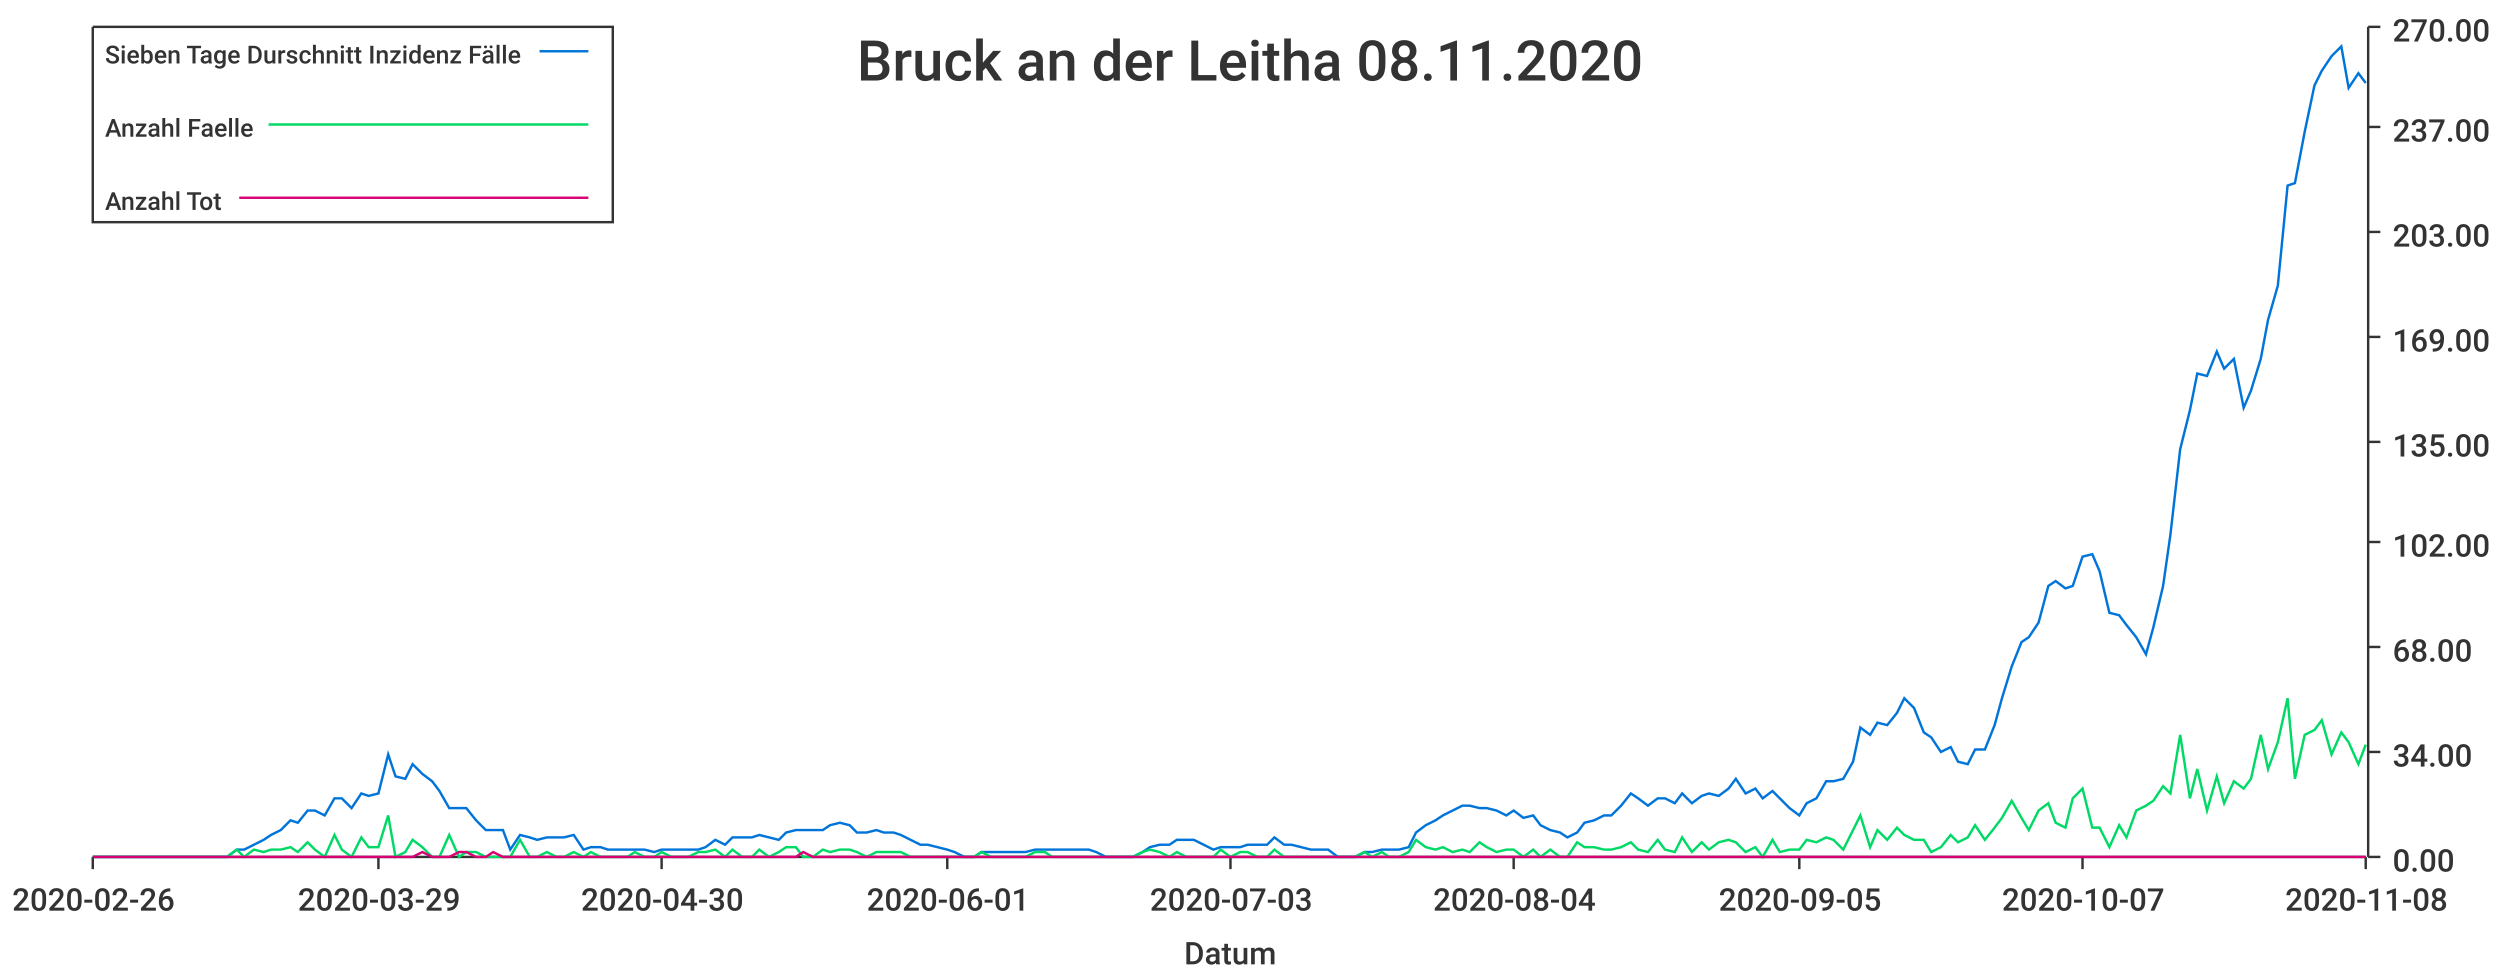
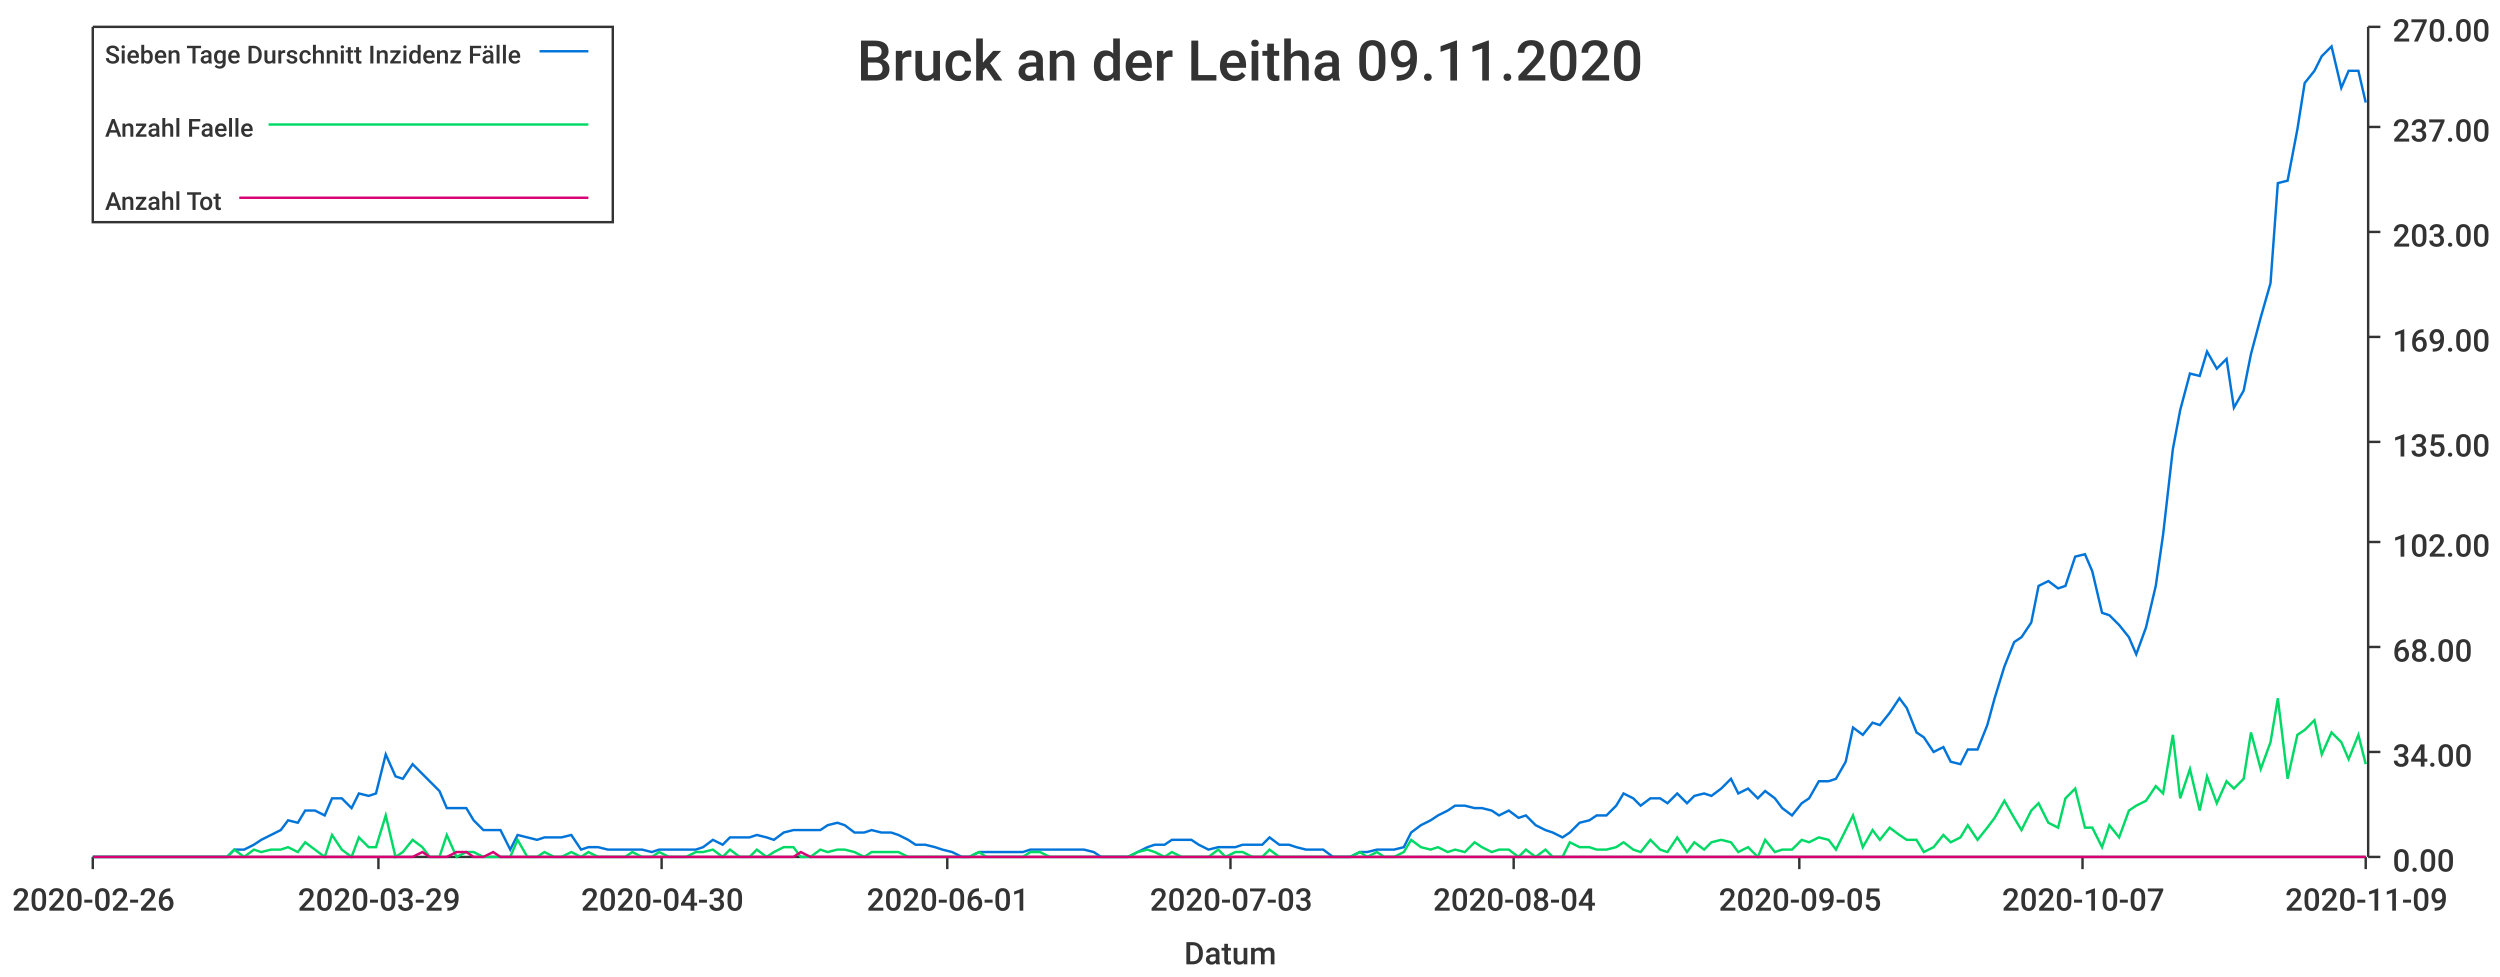
<svg xmlns="http://www.w3.org/2000/svg" width="1024" height="400">\n<path d="M 0 0 L 1024 0 L 1024 400 L 0 400 L 0 0" style="stroke-width:0;stroke:rgba(255,255,255,1.0);fill:rgba(255,255,255,1.0)" />
  <path d="M 38 11 L 969 11 L 969 351 L 38 351 L 38 11" style="stroke-width:0;stroke:rgba(255,255,255,1.0);fill:rgba(255,255,255,1.0)" />
  <path d="M 38 351 L 969 351" style="stroke-width:1;stroke:rgba(51,51,51,1.0);fill:none" />
  <path d="M 38 351 L 38 356" style="stroke-width:1;stroke:rgba(51,51,51,1.0);fill:none" />
  <text x="5" y="373" style="stroke-width:0;stroke:none;fill:rgba(51,51,51,1.0);font-size:12.8px;font-family:'Roboto Medium',sans-serif">2020-02-26</text>
  <path d="M 155 351 L 155 356" style="stroke-width:1;stroke:rgba(51,51,51,1.0);fill:none" />
  <text x="122" y="373" style="stroke-width:0;stroke:none;fill:rgba(51,51,51,1.0);font-size:12.8px;font-family:'Roboto Medium',sans-serif">2020-03-29</text>
  <path d="M 271 351 L 271 356" style="stroke-width:1;stroke:rgba(51,51,51,1.0);fill:none" />
  <text x="238" y="373" style="stroke-width:0;stroke:none;fill:rgba(51,51,51,1.0);font-size:12.8px;font-family:'Roboto Medium',sans-serif">2020-04-30</text>
  <path d="M 388 351 L 388 356" style="stroke-width:1;stroke:rgba(51,51,51,1.0);fill:none" />
  <text x="355" y="373" style="stroke-width:0;stroke:none;fill:rgba(51,51,51,1.0);font-size:12.8px;font-family:'Roboto Medium',sans-serif">2020-06-01</text>
  <path d="M 504 351 L 504 356" style="stroke-width:1;stroke:rgba(51,51,51,1.0);fill:none" />
  <text x="471" y="373" style="stroke-width:0;stroke:none;fill:rgba(51,51,51,1.0);font-size:12.8px;font-family:'Roboto Medium',sans-serif">2020-07-03</text>
  <path d="M 620 351 L 620 356" style="stroke-width:1;stroke:rgba(51,51,51,1.0);fill:none" />
  <text x="587" y="373" style="stroke-width:0;stroke:none;fill:rgba(51,51,51,1.0);font-size:12.8px;font-family:'Roboto Medium',sans-serif">2020-08-04</text>
  <path d="M 737 351 L 737 356" style="stroke-width:1;stroke:rgba(51,51,51,1.0);fill:none" />
  <text x="704" y="373" style="stroke-width:0;stroke:none;fill:rgba(51,51,51,1.0);font-size:12.8px;font-family:'Roboto Medium',sans-serif">2020-09-05</text>
  <path d="M 853 351 L 853 356" style="stroke-width:1;stroke:rgba(51,51,51,1.0);fill:none" />
  <text x="820" y="373" style="stroke-width:0;stroke:none;fill:rgba(51,51,51,1.0);font-size:12.8px;font-family:'Roboto Medium',sans-serif">2020-10-07</text>
  <path d="M 969 351 L 969 356" style="stroke-width:1;stroke:rgba(51,51,51,1.0);fill:none" />
-   <text x="936" y="373" style="stroke-width:0;stroke:none;fill:rgba(51,51,51,1.0);font-size:12.8px;font-family:'Roboto Medium',sans-serif">2020-11-08</text>
+   <text x="936" y="373" style="stroke-width:0;stroke:none;fill:rgba(51,51,51,1.0);font-size:12.8px;font-family:'Roboto Medium',sans-serif">2020-11-09</text>
  <text x="485" y="395" style="stroke-width:0;stroke:none;fill:rgba(51,51,51,1.0);font-size:12.8px;font-family:'Roboto Medium',sans-serif">Datum</text>
  <path d="M 970 351 L 970 11" style="stroke-width:1;stroke:rgba(51,51,51,1.0);fill:none" />
  <path d="M 970 351 L 975 351" style="stroke-width:1;stroke:rgba(51,51,51,1.0);fill:none" />
  <text x="980" y="357" style="stroke-width:0;stroke:none;fill:rgba(51,51,51,1.0);font-size:12.8px;font-family:'Roboto Medium',sans-serif">0.00</text>
  <path d="M 970 308 L 975 308" style="stroke-width:1;stroke:rgba(51,51,51,1.0);fill:none" />
  <text x="980" y="314" style="stroke-width:0;stroke:none;fill:rgba(51,51,51,1.0);font-size:12.8px;font-family:'Roboto Medium',sans-serif">34.00</text>
  <path d="M 970 265 L 975 265" style="stroke-width:1;stroke:rgba(51,51,51,1.0);fill:none" />
  <text x="980" y="271" style="stroke-width:0;stroke:none;fill:rgba(51,51,51,1.0);font-size:12.8px;font-family:'Roboto Medium',sans-serif">68.00</text>
  <path d="M 970 222 L 975 222" style="stroke-width:1;stroke:rgba(51,51,51,1.0);fill:none" />
  <text x="980" y="228" style="stroke-width:0;stroke:none;fill:rgba(51,51,51,1.0);font-size:12.8px;font-family:'Roboto Medium',sans-serif">102.00</text>
  <path d="M 970 181 L 975 181" style="stroke-width:1;stroke:rgba(51,51,51,1.0);fill:none" />
  <text x="980" y="187" style="stroke-width:0;stroke:none;fill:rgba(51,51,51,1.0);font-size:12.8px;font-family:'Roboto Medium',sans-serif">135.00</text>
  <path d="M 970 138 L 975 138" style="stroke-width:1;stroke:rgba(51,51,51,1.0);fill:none" />
  <text x="980" y="144" style="stroke-width:0;stroke:none;fill:rgba(51,51,51,1.0);font-size:12.8px;font-family:'Roboto Medium',sans-serif">169.00</text>
  <path d="M 970 95 L 975 95" style="stroke-width:1;stroke:rgba(51,51,51,1.0);fill:none" />
  <text x="980" y="101" style="stroke-width:0;stroke:none;fill:rgba(51,51,51,1.0);font-size:12.8px;font-family:'Roboto Medium',sans-serif">203.00</text>
  <path d="M 970 52 L 975 52" style="stroke-width:1;stroke:rgba(51,51,51,1.0);fill:none" />
  <text x="980" y="58" style="stroke-width:0;stroke:none;fill:rgba(51,51,51,1.0);font-size:12.8px;font-family:'Roboto Medium',sans-serif">237.00</text>
  <path d="M 970 11 L 975 11" style="stroke-width:1;stroke:rgba(51,51,51,1.0);fill:none" />
  <text x="980" y="17" style="stroke-width:0;stroke:none;fill:rgba(51,51,51,1.0);font-size:12.8px;font-family:'Roboto Medium',sans-serif">270.00</text>
-   <path d="M 38 351 L 42 351 L 46 351 L 49 351 L 53 351 L 57 351 L 60 351 L 64 351 L 68 351 L 71 351 L 75 351 L 79 351 L 82 351 L 86 351 L 89 351 L 93 351 L 97 348 L 100 348 L 104 346 L 108 344 L 111 342 L 115 340 L 119 336 L 122 337 L 126 332 L 129 332 L 133 334 L 137 327 L 140 327 L 144 331 L 148 325 L 151 326 L 155 325 L 159 309 L 162 318 L 166 319 L 169 313 L 173 317 L 177 320 L 180 324 L 184 331 L 188 331 L 191 331 L 195 336 L 199 340 L 202 340 L 206 340 L 209 348 L 213 342 L 217 343 L 220 344 L 224 343 L 228 343 L 231 343 L 235 342 L 239 348 L 242 347 L 246 347 L 249 348 L 253 348 L 257 348 L 260 348 L 264 348 L 268 349 L 271 348 L 275 348 L 279 348 L 282 348 L 286 348 L 289 347 L 293 344 L 297 346 L 300 343 L 304 343 L 308 343 L 311 342 L 315 343 L 319 344 L 322 341 L 326 340 L 329 340 L 333 340 L 337 340 L 340 338 L 344 337 L 348 338 L 351 341 L 355 341 L 359 340 L 362 341 L 366 341 L 369 342 L 373 344 L 377 346 L 380 346 L 384 347 L 388 348 L 391 349 L 395 351 L 399 351 L 402 349 L 406 349 L 409 349 L 413 349 L 417 349 L 420 349 L 424 348 L 428 348 L 431 348 L 435 348 L 439 348 L 442 348 L 446 348 L 449 349 L 453 351 L 457 351 L 460 351 L 464 351 L 468 349 L 471 347 L 475 346 L 479 346 L 482 344 L 486 344 L 489 344 L 493 346 L 497 348 L 500 347 L 504 347 L 508 347 L 511 346 L 515 346 L 519 346 L 522 343 L 526 346 L 529 346 L 533 347 L 537 348 L 540 348 L 544 348 L 548 351 L 551 351 L 555 351 L 559 349 L 562 349 L 566 348 L 569 348 L 573 348 L 577 347 L 580 341 L 584 338 L 588 336 L 591 334 L 595 332 L 599 330 L 602 330 L 606 331 L 609 331 L 613 332 L 617 334 L 620 332 L 624 335 L 628 334 L 631 338 L 635 340 L 639 341 L 642 343 L 646 341 L 649 337 L 653 336 L 657 334 L 660 334 L 664 330 L 668 325 L 671 327 L 675 330 L 679 327 L 682 327 L 686 329 L 689 325 L 693 329 L 697 326 L 700 325 L 704 326 L 708 323 L 711 319 L 715 325 L 719 323 L 722 327 L 726 324 L 729 327 L 733 331 L 737 334 L 740 329 L 744 327 L 748 320 L 751 320 L 755 319 L 759 312 L 762 298 L 766 301 L 769 296 L 773 297 L 777 292 L 780 286 L 784 290 L 788 300 L 791 302 L 795 308 L 799 306 L 802 312 L 806 313 L 809 307 L 813 307 L 817 297 L 820 286 L 824 273 L 828 263 L 831 261 L 835 255 L 839 240 L 842 238 L 846 241 L 849 240 L 853 228 L 857 227 L 860 234 L 864 251 L 868 252 L 871 256 L 875 261 L 879 268 L 882 257 L 886 240 L 889 219 L 893 184 L 897 168 L 900 153 L 904 154 L 908 144 L 911 151 L 915 147 L 919 167 L 922 160 L 926 147 L 929 131 L 933 117 L 937 76 L 940 75 L 944 54 L 948 35 L 951 29 L 955 23 L 959 19 L 962 36 L 966 30 L 969 34" style="stroke-width:1;stroke:rgba(0,116,217,1.0);fill:none" />
-   <path d="M 38 351 L 42 351 L 46 351 L 49 351 L 53 351 L 57 351 L 60 351 L 64 351 L 68 351 L 71 351 L 75 351 L 79 351 L 82 351 L 86 351 L 89 351 L 93 351 L 97 348 L 100 351 L 104 348 L 108 349 L 111 348 L 115 348 L 119 347 L 122 349 L 126 345 L 129 348 L 133 351 L 137 342 L 140 348 L 144 351 L 148 343 L 151 347 L 155 347 L 159 334 L 162 351 L 166 349 L 169 344 L 173 347 L 177 351 L 180 351 L 184 342 L 188 351 L 191 349 L 195 349 L 199 351 L 202 351 L 206 351 L 209 351 L 213 344 L 217 351 L 220 351 L 224 349 L 228 351 L 231 351 L 235 349 L 239 351 L 242 349 L 246 351 L 249 351 L 253 351 L 257 351 L 260 349 L 264 351 L 268 351 L 271 349 L 275 351 L 279 351 L 282 351 L 286 349 L 289 349 L 293 348 L 297 351 L 300 348 L 304 351 L 308 351 L 311 348 L 315 351 L 319 349 L 322 347 L 326 347 L 329 351 L 333 351 L 337 348 L 340 349 L 344 348 L 348 348 L 351 349 L 355 351 L 359 349 L 362 349 L 366 349 L 369 349 L 373 351 L 377 351 L 380 351 L 384 351 L 388 351 L 391 351 L 395 351 L 399 351 L 402 349 L 406 351 L 409 351 L 413 351 L 417 351 L 420 351 L 424 349 L 428 349 L 431 351 L 435 351 L 439 351 L 442 351 L 446 351 L 449 351 L 453 351 L 457 351 L 460 351 L 464 351 L 468 349 L 471 348 L 475 349 L 479 351 L 482 349 L 486 351 L 489 351 L 493 351 L 497 351 L 500 348 L 504 351 L 508 349 L 511 349 L 515 351 L 519 351 L 522 348 L 526 351 L 529 351 L 533 351 L 537 351 L 540 351 L 544 351 L 548 351 L 551 351 L 555 351 L 559 349 L 562 351 L 566 349 L 569 351 L 573 351 L 577 349 L 580 344 L 584 347 L 588 348 L 591 347 L 595 349 L 599 348 L 602 349 L 606 345 L 609 347 L 613 349 L 617 348 L 620 348 L 624 351 L 628 348 L 631 351 L 635 348 L 639 351 L 642 351 L 646 345 L 649 347 L 653 347 L 657 348 L 660 348 L 664 347 L 668 345 L 671 348 L 675 349 L 679 344 L 682 348 L 686 349 L 689 343 L 693 349 L 697 345 L 700 348 L 704 345 L 708 344 L 711 345 L 715 349 L 719 347 L 722 351 L 726 344 L 729 349 L 733 348 L 737 348 L 740 344 L 744 345 L 748 343 L 751 344 L 755 348 L 759 340 L 762 334 L 766 347 L 769 340 L 773 344 L 777 339 L 780 342 L 784 344 L 788 344 L 791 349 L 795 347 L 799 342 L 802 345 L 806 343 L 809 338 L 813 344 L 817 339 L 820 335 L 824 328 L 828 335 L 831 340 L 835 332 L 839 329 L 842 337 L 846 339 L 849 327 L 853 323 L 857 339 L 860 339 L 864 347 L 868 338 L 871 343 L 875 332 L 879 330 L 882 328 L 886 322 L 889 325 L 893 301 L 897 327 L 900 315 L 904 332 L 908 318 L 911 329 L 915 320 L 919 323 L 922 319 L 926 301 L 929 315 L 933 304 L 937 286 L 940 319 L 944 301 L 948 299 L 951 295 L 955 309 L 959 300 L 962 304 L 966 313 L 969 305" style="stroke-width:1;stroke:rgba(0,217,101,1.0);fill:none" />
-   <path d="M 38 351 L 42 351 L 46 351 L 49 351 L 53 351 L 57 351 L 60 351 L 64 351 L 68 351 L 71 351 L 75 351 L 79 351 L 82 351 L 86 351 L 89 351 L 93 351 L 97 351 L 100 351 L 104 351 L 108 351 L 111 351 L 115 351 L 119 351 L 122 351 L 126 351 L 129 351 L 133 351 L 137 351 L 140 351 L 144 351 L 148 351 L 151 351 L 155 351 L 159 351 L 162 351 L 166 351 L 169 351 L 173 349 L 177 351 L 180 351 L 184 351 L 188 349 L 191 349 L 195 351 L 199 351 L 202 349 L 206 351 L 209 351 L 213 351 L 217 351 L 220 351 L 224 351 L 228 351 L 231 351 L 235 351 L 239 351 L 242 351 L 246 351 L 249 351 L 253 351 L 257 351 L 260 351 L 264 351 L 268 351 L 271 351 L 275 351 L 279 351 L 282 351 L 286 351 L 289 351 L 293 351 L 297 351 L 300 351 L 304 351 L 308 351 L 311 351 L 315 351 L 319 351 L 322 351 L 326 351 L 329 349 L 333 351 L 337 351 L 340 351 L 344 351 L 348 351 L 351 351 L 355 351 L 359 351 L 362 351 L 366 351 L 369 351 L 373 351 L 377 351 L 380 351 L 384 351 L 388 351 L 391 351 L 395 351 L 399 351 L 402 351 L 406 351 L 409 351 L 413 351 L 417 351 L 420 351 L 424 351 L 428 351 L 431 351 L 435 351 L 439 351 L 442 351 L 446 351 L 449 351 L 453 351 L 457 351 L 460 351 L 464 351 L 468 351 L 471 351 L 475 351 L 479 351 L 482 351 L 486 351 L 489 351 L 493 351 L 497 351 L 500 351 L 504 351 L 508 351 L 511 351 L 515 351 L 519 351 L 522 351 L 526 351 L 529 351 L 533 351 L 537 351 L 540 351 L 544 351 L 548 351 L 551 351 L 555 351 L 559 351 L 562 351 L 566 351 L 569 351 L 573 351 L 577 351 L 580 351 L 584 351 L 588 351 L 591 351 L 595 351 L 599 351 L 602 351 L 606 351 L 609 351 L 613 351 L 617 351 L 620 351 L 624 351 L 628 351 L 631 351 L 635 351 L 639 351 L 642 351 L 646 351 L 649 351 L 653 351 L 657 351 L 660 351 L 664 351 L 668 351 L 671 351 L 675 351 L 679 351 L 682 351 L 686 351 L 689 351 L 693 351 L 697 351 L 700 351 L 704 351 L 708 351 L 711 351 L 715 351 L 719 351 L 722 351 L 726 351 L 729 351 L 733 351 L 737 351 L 740 351 L 744 351 L 748 351 L 751 351 L 755 351 L 759 351 L 762 351 L 766 351 L 769 351 L 773 351 L 777 351 L 780 351 L 784 351 L 788 351 L 791 351 L 795 351 L 799 351 L 802 351 L 806 351 L 809 351 L 813 351 L 817 351 L 820 351 L 824 351 L 828 351 L 831 351 L 835 351 L 839 351 L 842 351 L 846 351 L 849 351 L 853 351 L 857 351 L 860 351 L 864 351 L 868 351 L 871 351 L 875 351 L 879 351 L 882 351 L 886 351 L 889 351 L 893 351 L 897 351 L 900 351 L 904 351 L 908 351 L 911 351 L 915 351 L 919 351 L 922 351 L 926 351 L 929 351 L 933 351 L 937 351 L 940 351 L 944 351 L 948 351 L 951 351 L 955 351 L 959 351 L 962 351 L 966 351 L 969 351" style="stroke-width:1;stroke:rgba(217,0,116,1.0);fill:none" />
-   <text x="351" y="33" style="stroke-width:0;stroke:none;fill:rgba(51,51,51,1.0);font-size:23.0px;font-family:'Roboto Medium',sans-serif">Bruck an der Leitha 08.11.2020</text>
+   <path d="M 38 351 L 42 351 L 46 351 L 49 351 L 53 351 L 57 351 L 60 351 L 64 351 L 67 351 L 71 351 L 75 351 L 78 351 L 82 351 L 86 351 L 89 351 L 93 351 L 96 348 L 100 348 L 104 346 L 107 344 L 111 342 L 115 340 L 118 336 L 122 337 L 125 332 L 129 332 L 133 334 L 136 327 L 140 327 L 144 331 L 147 325 L 151 326 L 154 325 L 158 309 L 162 318 L 165 319 L 169 313 L 173 317 L 176 320 L 180 324 L 183 331 L 187 331 L 191 331 L 194 336 L 198 340 L 202 340 L 205 340 L 209 348 L 212 342 L 216 343 L 220 344 L 223 343 L 227 343 L 230 343 L 234 342 L 238 348 L 241 347 L 245 347 L 249 348 L 252 348 L 256 348 L 259 348 L 263 348 L 267 349 L 270 348 L 274 348 L 278 348 L 281 348 L 285 348 L 288 347 L 292 344 L 296 346 L 299 343 L 303 343 L 307 343 L 310 342 L 314 343 L 317 344 L 321 341 L 325 340 L 328 340 L 332 340 L 336 340 L 339 338 L 343 337 L 346 338 L 350 341 L 354 341 L 357 340 L 361 341 L 365 341 L 368 342 L 372 344 L 375 346 L 379 346 L 383 347 L 386 348 L 390 349 L 394 351 L 397 351 L 401 349 L 404 349 L 408 349 L 412 349 L 415 349 L 419 349 L 422 348 L 426 348 L 430 348 L 433 348 L 437 348 L 441 348 L 444 348 L 448 349 L 451 351 L 455 351 L 459 351 L 462 351 L 466 349 L 470 347 L 473 346 L 477 346 L 480 344 L 484 344 L 488 344 L 491 346 L 495 348 L 499 347 L 502 347 L 506 347 L 509 346 L 513 346 L 517 346 L 520 343 L 524 346 L 528 346 L 531 347 L 535 348 L 538 348 L 542 348 L 546 351 L 549 351 L 553 351 L 557 349 L 560 349 L 564 348 L 567 348 L 571 348 L 575 347 L 578 341 L 582 338 L 586 336 L 589 334 L 593 332 L 596 330 L 600 330 L 604 331 L 607 331 L 611 332 L 614 334 L 618 332 L 622 335 L 625 334 L 629 338 L 633 340 L 636 341 L 640 343 L 643 341 L 647 337 L 651 336 L 654 334 L 658 334 L 662 330 L 665 325 L 669 327 L 672 330 L 676 327 L 680 327 L 683 329 L 687 325 L 691 329 L 694 326 L 698 325 L 701 326 L 705 323 L 709 319 L 712 325 L 716 323 L 720 327 L 723 324 L 727 327 L 730 331 L 734 334 L 738 329 L 741 327 L 745 320 L 749 320 L 752 319 L 756 312 L 759 298 L 763 301 L 767 296 L 770 297 L 774 292 L 778 286 L 781 290 L 785 300 L 788 302 L 792 308 L 796 306 L 799 312 L 803 313 L 806 307 L 810 307 L 814 297 L 817 286 L 821 273 L 825 263 L 828 261 L 832 255 L 835 240 L 839 238 L 843 241 L 846 240 L 850 228 L 854 227 L 857 234 L 861 251 L 864 252 L 868 256 L 872 261 L 875 268 L 879 257 L 883 240 L 886 219 L 890 184 L 893 168 L 897 153 L 901 154 L 904 144 L 908 151 L 912 147 L 915 167 L 919 160 L 922 145 L 926 130 L 930 116 L 933 75 L 937 74 L 941 53 L 944 34 L 948 29 L 951 23 L 955 19 L 959 36 L 962 29 L 966 29 L 969 42" style="stroke-width:1;stroke:rgba(0,116,217,1.0);fill:none" />
+   <path d="M 38 351 L 42 351 L 46 351 L 49 351 L 53 351 L 57 351 L 60 351 L 64 351 L 67 351 L 71 351 L 75 351 L 78 351 L 82 351 L 86 351 L 89 351 L 93 351 L 96 348 L 100 351 L 104 348 L 107 349 L 111 348 L 115 348 L 118 347 L 122 349 L 125 345 L 129 348 L 133 351 L 136 342 L 140 348 L 144 351 L 147 343 L 151 347 L 154 347 L 158 334 L 162 351 L 165 349 L 169 344 L 173 347 L 176 351 L 180 351 L 183 342 L 187 351 L 191 349 L 194 349 L 198 351 L 202 351 L 205 351 L 209 351 L 212 344 L 216 351 L 220 351 L 223 349 L 227 351 L 230 351 L 234 349 L 238 351 L 241 349 L 245 351 L 249 351 L 252 351 L 256 351 L 259 349 L 263 351 L 267 351 L 270 349 L 274 351 L 278 351 L 281 351 L 285 349 L 288 349 L 292 348 L 296 351 L 299 348 L 303 351 L 307 351 L 310 348 L 314 351 L 317 349 L 321 347 L 325 347 L 328 351 L 332 351 L 336 348 L 339 349 L 343 348 L 346 348 L 350 349 L 354 351 L 357 349 L 361 349 L 365 349 L 368 349 L 372 351 L 375 351 L 379 351 L 383 351 L 386 351 L 390 351 L 394 351 L 397 351 L 401 349 L 404 351 L 408 351 L 412 351 L 415 351 L 419 351 L 422 349 L 426 349 L 430 351 L 433 351 L 437 351 L 441 351 L 444 351 L 448 351 L 451 351 L 455 351 L 459 351 L 462 351 L 466 349 L 470 348 L 473 349 L 477 351 L 480 349 L 484 351 L 488 351 L 491 351 L 495 351 L 499 348 L 502 351 L 506 349 L 509 349 L 513 351 L 517 351 L 520 348 L 524 351 L 528 351 L 531 351 L 535 351 L 538 351 L 542 351 L 546 351 L 549 351 L 553 351 L 557 349 L 560 351 L 564 349 L 567 351 L 571 351 L 575 349 L 578 344 L 582 347 L 586 348 L 589 347 L 593 349 L 596 348 L 600 349 L 604 345 L 607 347 L 611 349 L 614 348 L 618 348 L 622 351 L 625 348 L 629 351 L 633 348 L 636 351 L 640 351 L 643 345 L 647 347 L 651 347 L 654 348 L 658 348 L 662 347 L 665 345 L 669 348 L 672 349 L 676 344 L 680 348 L 683 349 L 687 343 L 691 349 L 694 345 L 698 348 L 701 345 L 705 344 L 709 345 L 712 349 L 716 347 L 720 351 L 723 344 L 727 349 L 730 348 L 734 348 L 738 344 L 741 345 L 745 343 L 749 344 L 752 348 L 756 340 L 759 334 L 763 347 L 767 340 L 770 344 L 774 339 L 778 342 L 781 344 L 785 344 L 788 349 L 792 347 L 796 342 L 799 345 L 803 343 L 806 338 L 810 344 L 814 339 L 817 335 L 821 328 L 825 335 L 828 340 L 832 332 L 835 329 L 839 337 L 843 339 L 846 327 L 850 323 L 854 339 L 857 339 L 861 347 L 864 338 L 868 343 L 872 332 L 875 330 L 879 328 L 883 322 L 886 325 L 890 301 L 893 327 L 897 315 L 901 332 L 904 318 L 908 329 L 912 320 L 915 323 L 919 319 L 922 300 L 926 315 L 930 304 L 933 286 L 937 319 L 941 301 L 944 299 L 948 295 L 951 309 L 955 300 L 959 304 L 962 311 L 966 301 L 969 313" style="stroke-width:1;stroke:rgba(0,217,101,1.0);fill:none" />
+   <path d="M 38 351 L 42 351 L 46 351 L 49 351 L 53 351 L 57 351 L 60 351 L 64 351 L 67 351 L 71 351 L 75 351 L 78 351 L 82 351 L 86 351 L 89 351 L 93 351 L 96 351 L 100 351 L 104 351 L 107 351 L 111 351 L 115 351 L 118 351 L 122 351 L 125 351 L 129 351 L 133 351 L 136 351 L 140 351 L 144 351 L 147 351 L 151 351 L 154 351 L 158 351 L 162 351 L 165 351 L 169 351 L 173 349 L 176 351 L 180 351 L 183 351 L 187 349 L 191 349 L 194 351 L 198 351 L 202 349 L 205 351 L 209 351 L 212 351 L 216 351 L 220 351 L 223 351 L 227 351 L 230 351 L 234 351 L 238 351 L 241 351 L 245 351 L 249 351 L 252 351 L 256 351 L 259 351 L 263 351 L 267 351 L 270 351 L 274 351 L 278 351 L 281 351 L 285 351 L 288 351 L 292 351 L 296 351 L 299 351 L 303 351 L 307 351 L 310 351 L 314 351 L 317 351 L 321 351 L 325 351 L 328 349 L 332 351 L 336 351 L 339 351 L 343 351 L 346 351 L 350 351 L 354 351 L 357 351 L 361 351 L 365 351 L 368 351 L 372 351 L 375 351 L 379 351 L 383 351 L 386 351 L 390 351 L 394 351 L 397 351 L 401 351 L 404 351 L 408 351 L 412 351 L 415 351 L 419 351 L 422 351 L 426 351 L 430 351 L 433 351 L 437 351 L 441 351 L 444 351 L 448 351 L 451 351 L 455 351 L 459 351 L 462 351 L 466 351 L 470 351 L 473 351 L 477 351 L 480 351 L 484 351 L 488 351 L 491 351 L 495 351 L 499 351 L 502 351 L 506 351 L 509 351 L 513 351 L 517 351 L 520 351 L 524 351 L 528 351 L 531 351 L 535 351 L 538 351 L 542 351 L 546 351 L 549 351 L 553 351 L 557 351 L 560 351 L 564 351 L 567 351 L 571 351 L 575 351 L 578 351 L 582 351 L 586 351 L 589 351 L 593 351 L 596 351 L 600 351 L 604 351 L 607 351 L 611 351 L 614 351 L 618 351 L 622 351 L 625 351 L 629 351 L 633 351 L 636 351 L 640 351 L 643 351 L 647 351 L 651 351 L 654 351 L 658 351 L 662 351 L 665 351 L 669 351 L 672 351 L 676 351 L 680 351 L 683 351 L 687 351 L 691 351 L 694 351 L 698 351 L 701 351 L 705 351 L 709 351 L 712 351 L 716 351 L 720 351 L 723 351 L 727 351 L 730 351 L 734 351 L 738 351 L 741 351 L 745 351 L 749 351 L 752 351 L 756 351 L 759 351 L 763 351 L 767 351 L 770 351 L 774 351 L 778 351 L 781 351 L 785 351 L 788 351 L 792 351 L 796 351 L 799 351 L 803 351 L 806 351 L 810 351 L 814 351 L 817 351 L 821 351 L 825 351 L 828 351 L 832 351 L 835 351 L 839 351 L 843 351 L 846 351 L 850 351 L 854 351 L 857 351 L 861 351 L 864 351 L 868 351 L 872 351 L 875 351 L 879 351 L 883 351 L 886 351 L 890 351 L 893 351 L 897 351 L 901 351 L 904 351 L 908 351 L 912 351 L 915 351 L 919 351 L 922 351 L 926 351 L 930 351 L 933 351 L 937 351 L 941 351 L 944 351 L 948 351 L 951 351 L 955 351 L 959 351 L 962 351 L 966 351 L 969 351" style="stroke-width:1;stroke:rgba(217,0,116,1.0);fill:none" />
+   <text x="351" y="33" style="stroke-width:0;stroke:none;fill:rgba(51,51,51,1.0);font-size:23.0px;font-family:'Roboto Medium',sans-serif">Bruck an der Leitha 09.11.2020</text>
  <path d="M 38 11 L 251 11 L 251 91 L 38 91 L 38 11" style="stroke-width:1;stroke:rgba(51,51,51,1.0);fill:rgba(255,255,255,1.0)" />
  <text x="43" y="26" style="stroke-width:0;stroke:none;fill:rgba(51,51,51,1.0);font-size:10.2px;font-family:'Roboto Medium',sans-serif">Sieben Tage Durschnitt Inzidenz Fälle</text>
  <path d="M 221 21 L 241 21" style="stroke-width:1;stroke:rgba(0,116,217,1.0);fill:none" />
  <text x="43" y="56" style="stroke-width:0;stroke:none;fill:rgba(51,51,51,1.0);font-size:10.2px;font-family:'Roboto Medium',sans-serif">Anzahl Faelle</text>
  <path d="M 110 51 L 241 51" style="stroke-width:1;stroke:rgba(0,217,101,1.0);fill:none" />
  <text x="43" y="86" style="stroke-width:0;stroke:none;fill:rgba(51,51,51,1.0);font-size:10.2px;font-family:'Roboto Medium',sans-serif">Anzahl Tot</text>
  <path d="M 98 81 L 241 81" style="stroke-width:1;stroke:rgba(217,0,116,1.0);fill:none" />
</svg>
